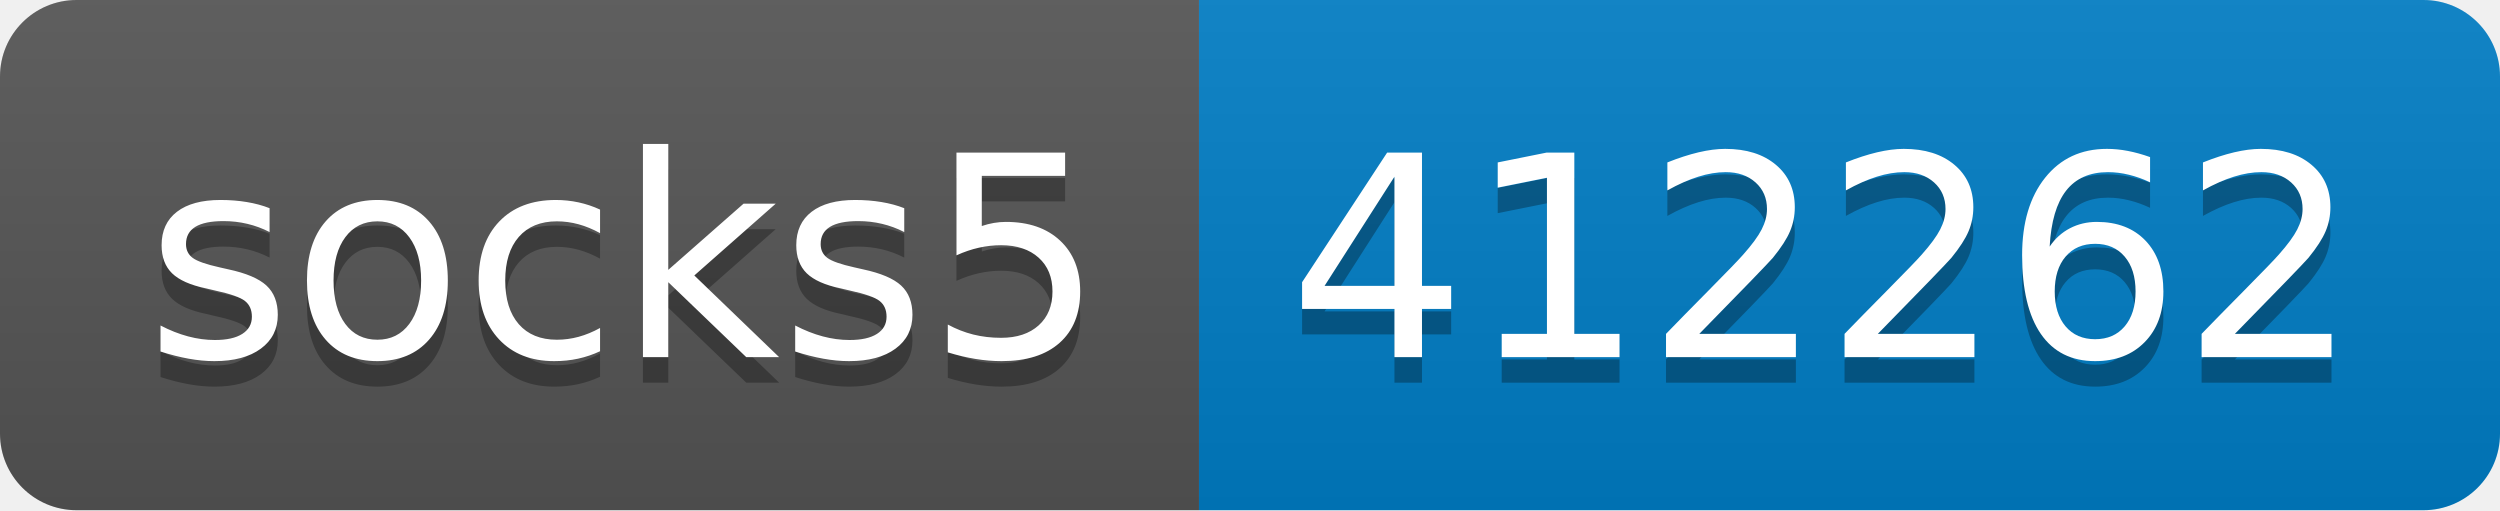
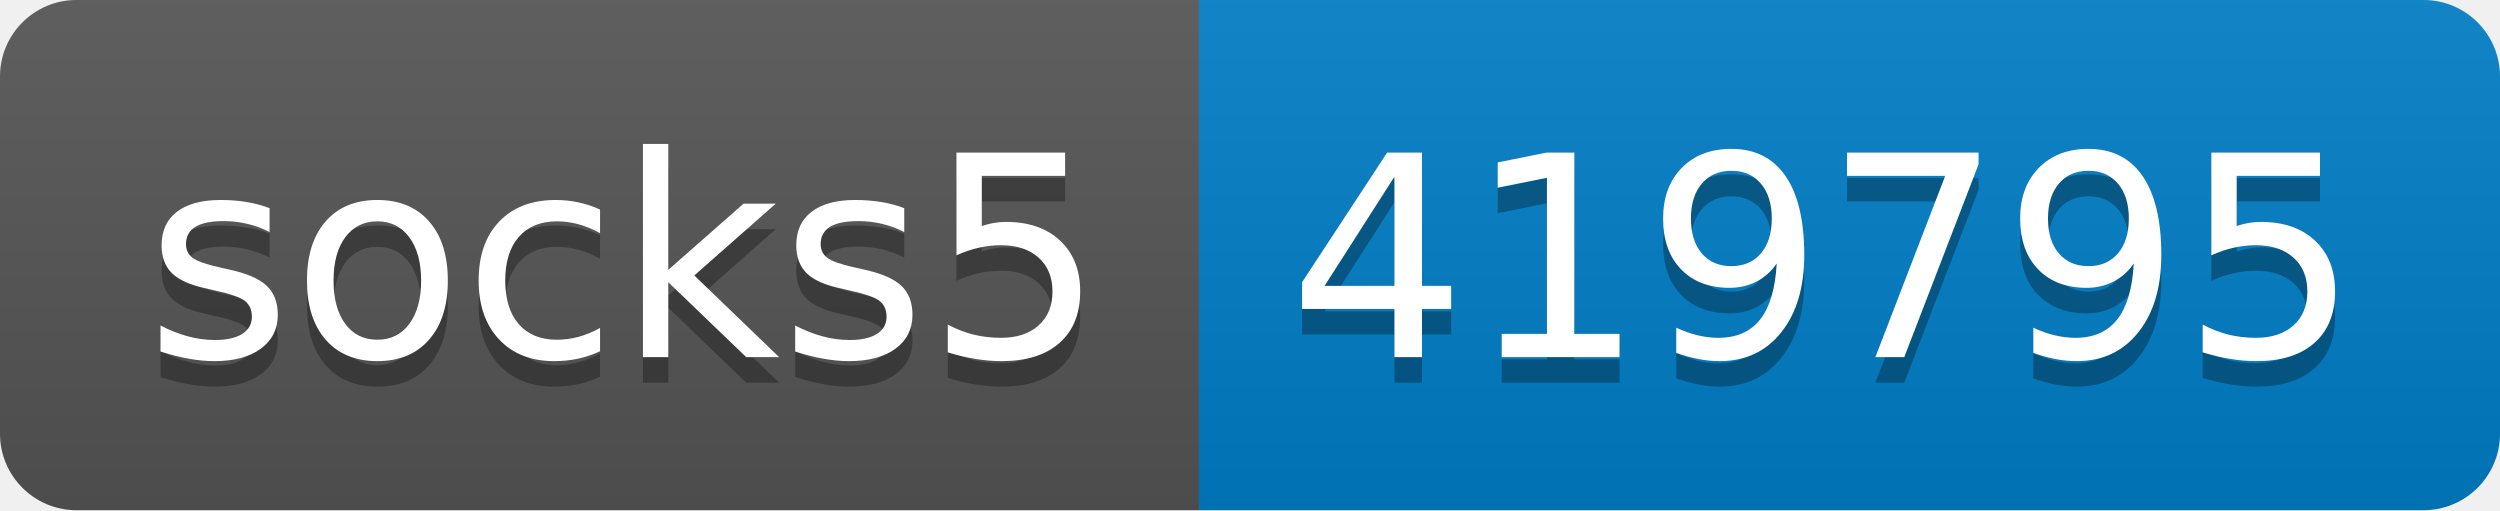
- <svg xmlns="http://www.w3.org/2000/svg" width="98" height="20" role="img" aria-label="socks5: 412262">
+ <svg xmlns="http://www.w3.org/2000/svg" width="98" height="20" role="img" aria-label="socks5: 419795">
  <linearGradient id="s" x2="0" y2="100%">
    <stop offset="0" stop-color="#bbb" stop-opacity=".1" />
    <stop offset="1" stop-opacity=".1" />
  </linearGradient>
  <clipPath id="r">
    <rect width="98" height="20" rx="3" fill="#fff" />
  </clipPath>
  <g clip-path="url(#r)">
    <rect width="47" height="20" fill="#555" />
    <rect x="47" width="51" height="20" fill="#007ec6" />
    <rect width="98" height="20" fill="url(#s)" />
  </g>
  <g fill="#fff" text-anchor="middle" font-family="Verdana,Geneva,DejaVu Sans,sans-serif" text-rendering="geometricPrecision" font-size="110">
    <text aria-hidden="true" x="245" y="150" fill="#010101" fill-opacity=".3" transform="scale(.1)" textLength="370">socks5</text>
    <text x="245" y="140" transform="scale(.1)" fill="#fff" textLength="370">socks5</text>
-     <text aria-hidden="true" x="715" y="150" fill="#010101" fill-opacity=".3" transform="scale(.1)" textLength="410">412262</text>
-     <text x="715" y="140" transform="scale(.1)" fill="#fff" textLength="410">412262</text>
+     <text aria-hidden="true" x="715" y="150" fill="#010101" fill-opacity=".3" transform="scale(.1)" textLength="410">419795</text>
+     <text x="715" y="140" transform="scale(.1)" fill="#fff" textLength="410">419795</text>
  </g>
</svg>
